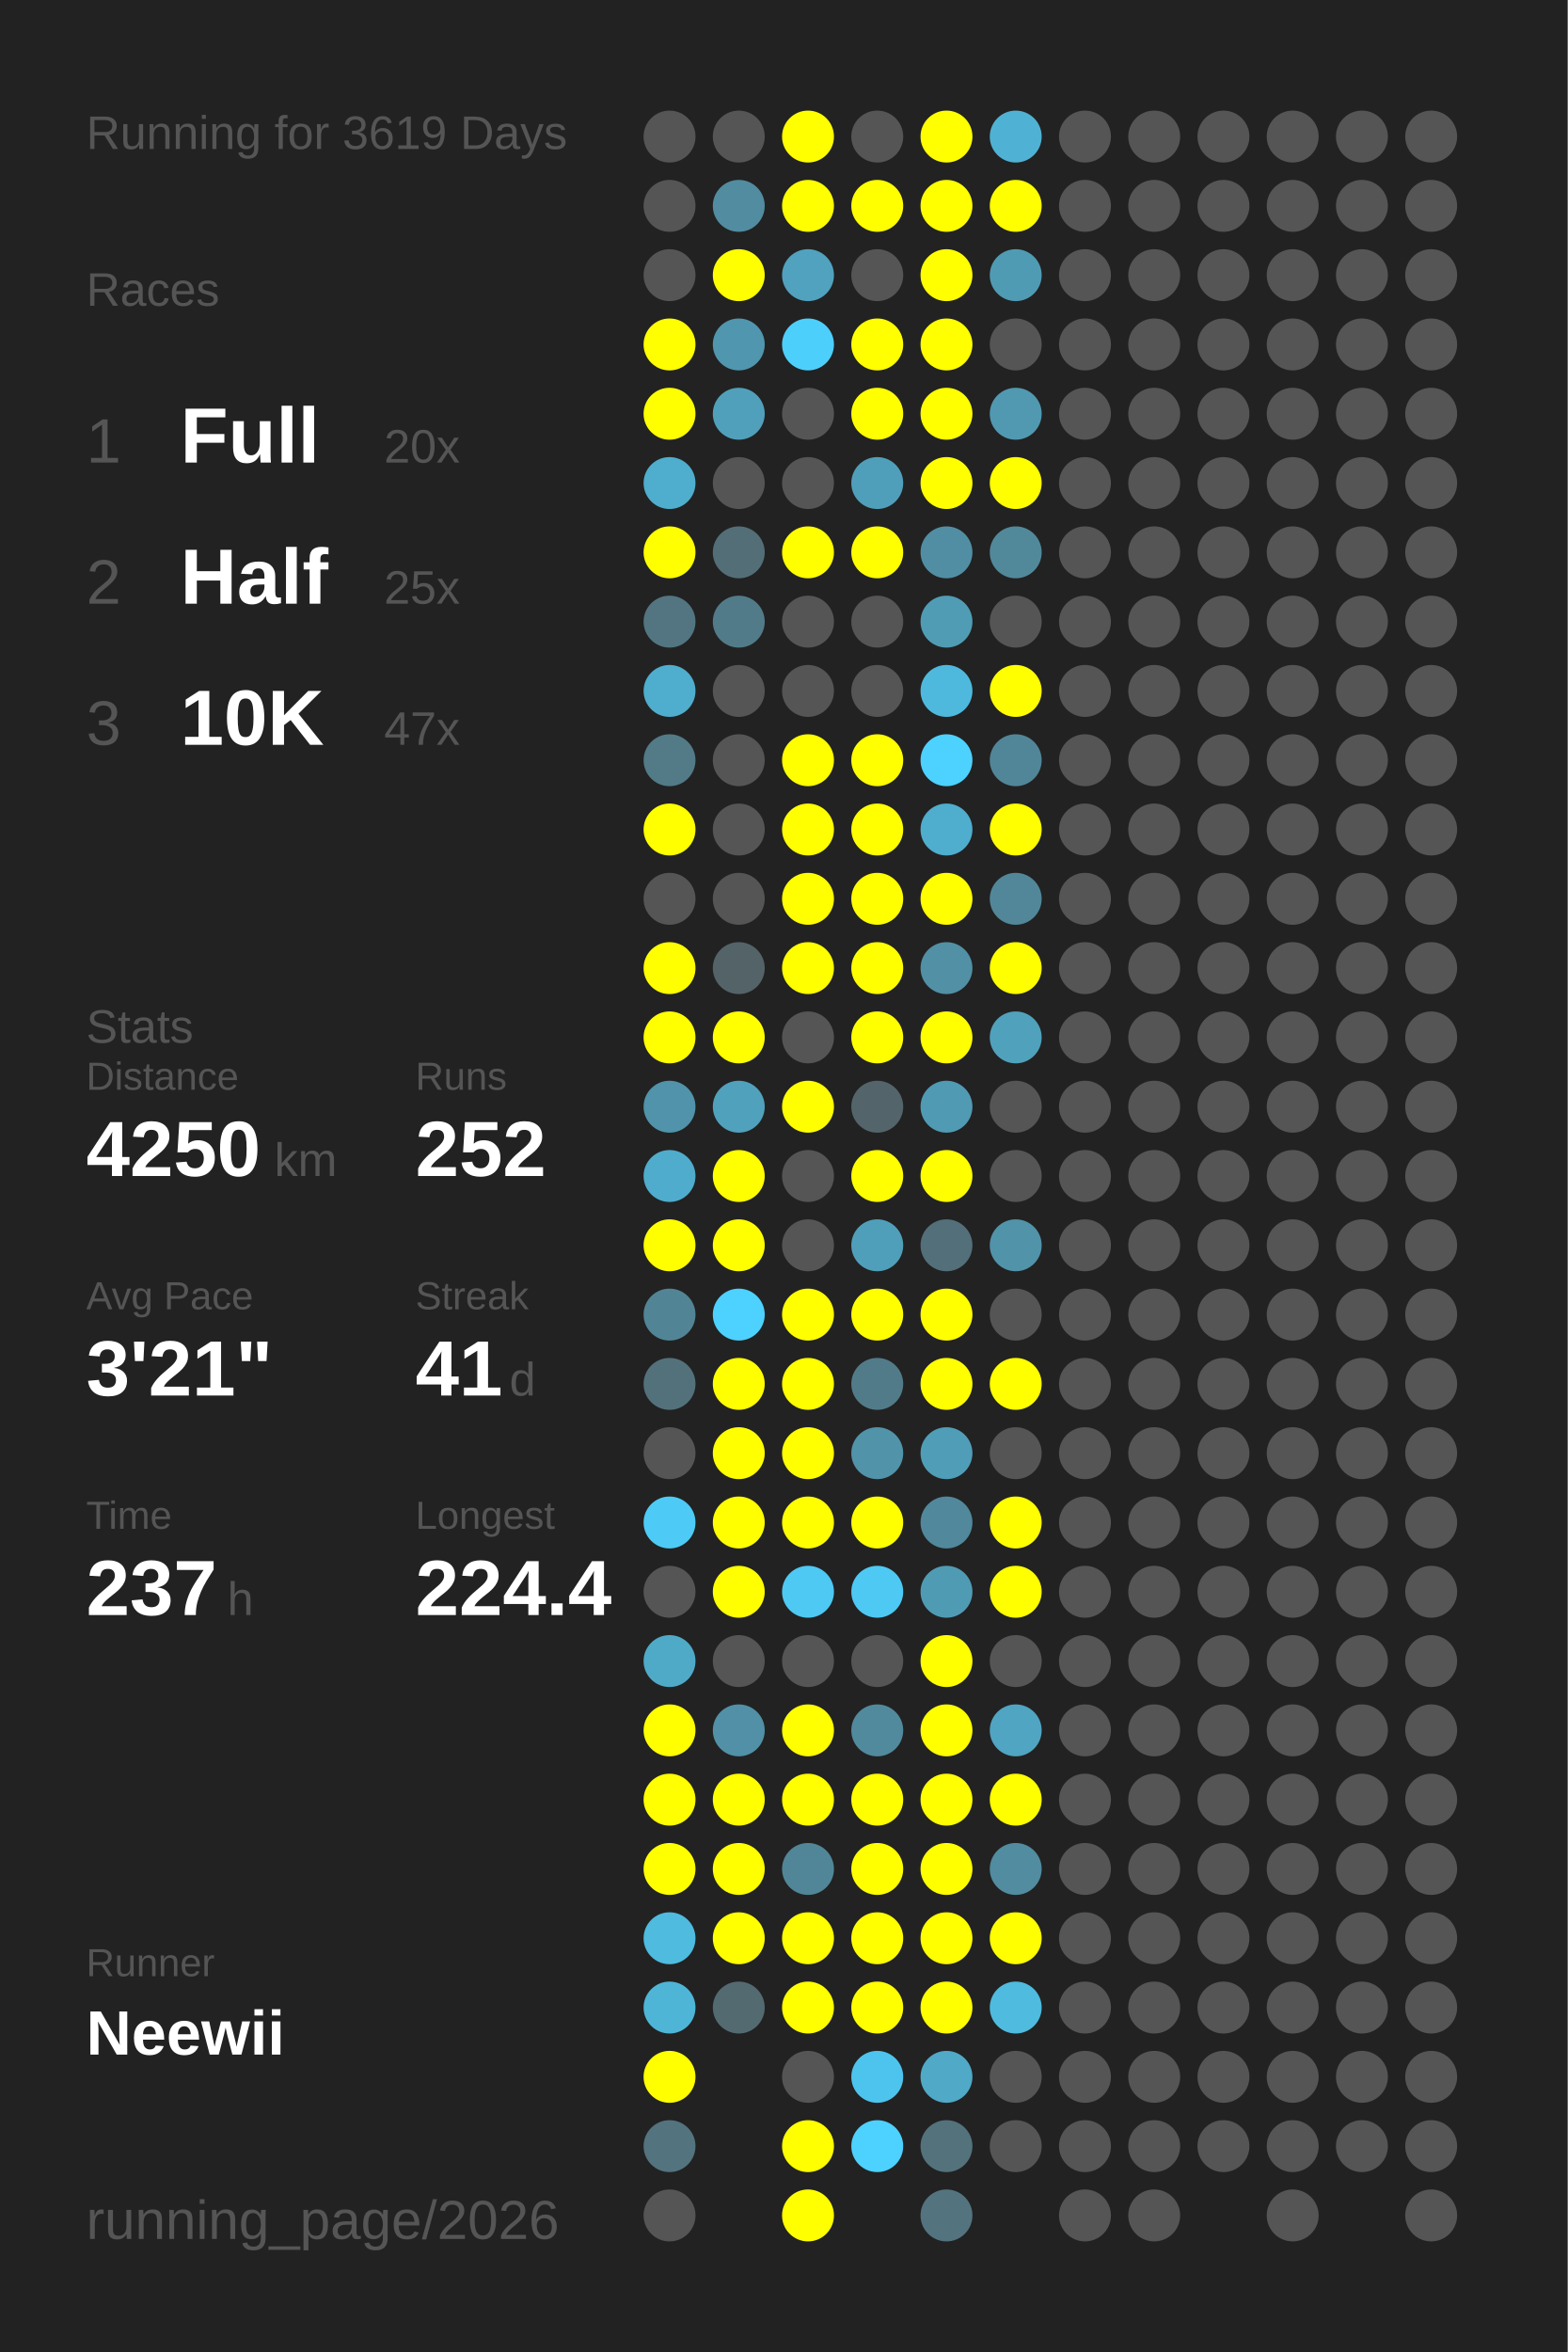
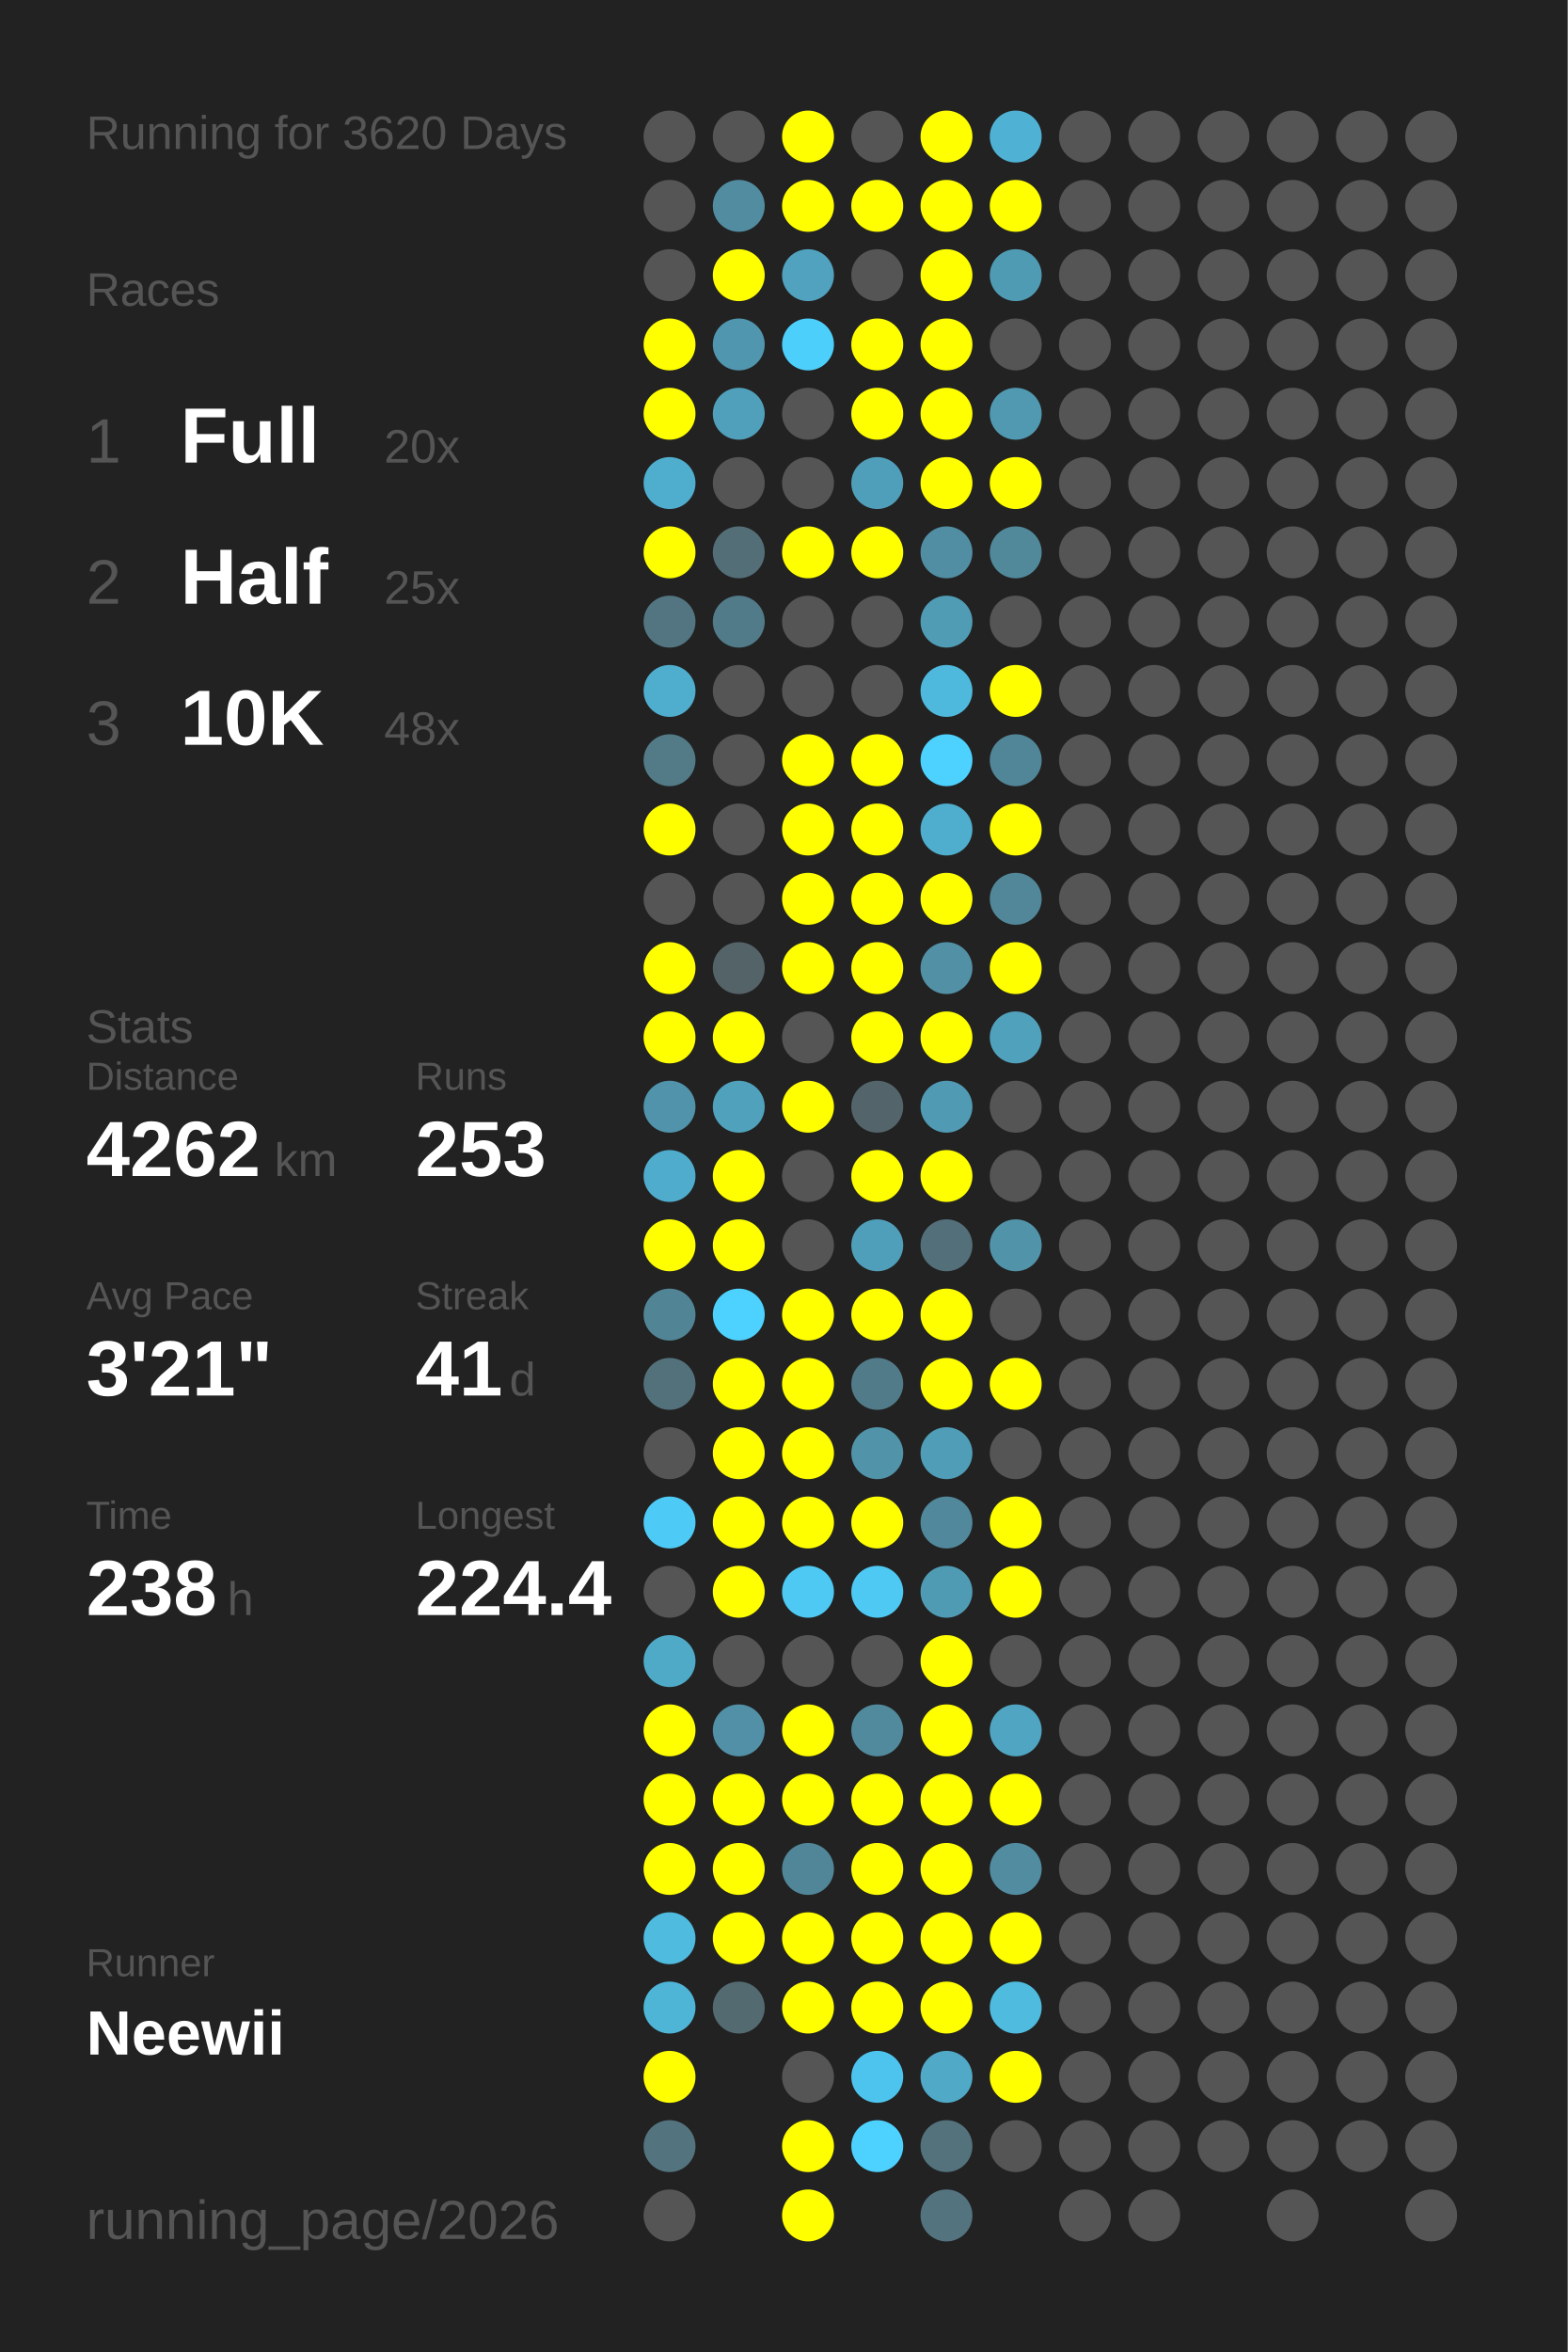
<svg xmlns="http://www.w3.org/2000/svg" baseProfile="full" height="300mm" version="1.1" viewBox="0,0,200,300" width="200mm">
  <defs />
  <rect fill="#222222" height="300" width="200" x="0" y="0" />
-   <text fill="#555555" style="font-size:6px; font-family:Arial;" x="11" y="19">Running for 3619 Days</text>
+   <text fill="#555555" style="font-size:6px; font-family:Arial;" x="11" y="19">Running for 3620 Days</text>
  <text fill="#555555" style="font-size:6px; font-family:Arial;" x="11" y="39">Races</text>
  <text fill="#555555" style="font-size:8px; font-family:Arial;" x="11" y="59">1</text>
  <text fill="#FFFFFF" style="font-size:10px; font-family:Arial; font-weight:bold;" x="23" y="59">Full</text>
  <text fill="#555555" style="font-size:6px; font-family:Arial;" x="49" y="59">20x</text>
  <text fill="#555555" style="font-size:8px; font-family:Arial;" x="11" y="77">2</text>
  <text fill="#FFFFFF" style="font-size:10px; font-family:Arial; font-weight:bold;" x="23" y="77">Half</text>
  <text fill="#555555" style="font-size:6px; font-family:Arial;" x="49" y="77">25x</text>
  <text fill="#555555" style="font-size:8px; font-family:Arial;" x="11" y="95">3</text>
  <text fill="#FFFFFF" style="font-size:10px; font-family:Arial; font-weight:bold;" x="23" y="95">10K</text>
-   <text fill="#555555" style="font-size:6px; font-family:Arial;" x="49" y="95">47x</text>
+   <text fill="#555555" style="font-size:6px; font-family:Arial;" x="49" y="95">48x</text>
  <text fill="#555555" style="font-size:6px; font-family:Arial;" x="11" y="133">Stats</text>
  <text fill="#555555" style="font-size:5px; font-family:Arial;" x="11" y="139">Distance</text>
-   <text fill="#FFFFFF" style="font-size:10px; font-family:Arial; font-weight:bold;" x="11" y="150">4250</text>
+   <text fill="#FFFFFF" style="font-size:10px; font-family:Arial; font-weight:bold;" x="11" y="150">4262</text>
  <text fill="#555555" style="font-size:6px; font-family:Arial;" x="35" y="150">km</text>
  <text fill="#555555" style="font-size:5px; font-family:Arial;" x="53" y="139">Runs</text>
-   <text fill="#FFFFFF" style="font-size:10px; font-family:Arial; font-weight:bold;" x="53" y="150">252</text>
+   <text fill="#FFFFFF" style="font-size:10px; font-family:Arial; font-weight:bold;" x="53" y="150">253</text>
  <text fill="#555555" style="font-size:5px; font-family:Arial;" x="11" y="167">Avg Pace</text>
  <text fill="#FFFFFF" style="font-size:10px; font-family:Arial; font-weight:bold;" x="11" y="178">3'21"</text>
  <text fill="#555555" style="font-size:5px; font-family:Arial;" x="53" y="167">Streak</text>
  <text fill="#FFFFFF" style="font-size:10px; font-family:Arial; font-weight:bold;" x="53" y="178">41</text>
  <text fill="#555555" style="font-size:6px; font-family:Arial;" x="65" y="178">d</text>
  <text fill="#555555" style="font-size:5px; font-family:Arial;" x="11" y="195">Time</text>
-   <text fill="#FFFFFF" style="font-size:10px; font-family:Arial; font-weight:bold;" x="11" y="206">237</text>
+   <text fill="#FFFFFF" style="font-size:10px; font-family:Arial; font-weight:bold;" x="11" y="206">238</text>
  <text fill="#555555" style="font-size:6px; font-family:Arial;" x="29" y="206">h</text>
  <text fill="#555555" style="font-size:5px; font-family:Arial;" x="53" y="195">Longest</text>
  <text fill="#FFFFFF" style="font-size:10px; font-family:Arial; font-weight:bold;" x="53" y="206">224.4</text>
  <text fill="#555555" style="font-size:5px; font-family:Arial;" x="11" y="252.065">Runner</text>
  <text fill="#FFFFFF" style="font-size:8px; font-family:Arial; font-weight:bold;" x="11" y="262.065">Neewii</text>
  <text fill="#555555" style="font-size:7px; font-family:Arial;" x="11" y="285.581">running_page/2026</text>
  <circle cx="85.417" cy="17.419" fill="#555555" r="3.312" />
  <circle cx="85.417" cy="26.258" fill="#555555" r="3.312" />
  <circle cx="85.417" cy="35.097" fill="#555555" r="3.312" />
  <circle cx="85.417" cy="43.935" fill="#FFFF00" r="3.312" />
  <circle cx="85.417" cy="52.774" fill="#FFFF00" r="3.312" />
  <circle cx="85.417" cy="61.613" fill="#4fadcd" r="3.312" />
  <circle cx="85.417" cy="70.452" fill="#FFFF00" r="3.312" />
  <circle cx="85.417" cy="79.29" fill="#527581" r="3.312" />
  <circle cx="85.417" cy="88.129" fill="#4fadcd" r="3.312" />
  <circle cx="85.417" cy="96.968" fill="#527a87" r="3.312" />
  <circle cx="85.417" cy="105.806" fill="#FFFF00" r="3.312" />
  <circle cx="85.417" cy="114.645" fill="#555555" r="3.312" />
  <circle cx="85.417" cy="123.484" fill="#FFFF00" r="3.312" />
  <circle cx="85.417" cy="132.323" fill="#FFFF00" r="3.312" />
  <circle cx="85.417" cy="141.161" fill="#5093aa" r="3.312" />
  <circle cx="85.417" cy="150" fill="#4faccc" r="3.312" />
  <circle cx="85.417" cy="158.839" fill="#FFFF00" r="3.312" />
  <circle cx="85.417" cy="167.677" fill="#518596" r="3.312" />
  <circle cx="85.417" cy="176.516" fill="#53717b" r="3.312" />
  <circle cx="85.417" cy="185.355" fill="#555555" r="3.312" />
  <circle cx="85.417" cy="194.194" fill="#4dcbf6" r="3.312" />
  <circle cx="85.417" cy="203.032" fill="#555555" r="3.312" />
  <circle cx="85.417" cy="211.871" fill="#4faac8" r="3.312" />
  <circle cx="85.417" cy="220.71" fill="#FFFF00" r="3.312" />
  <circle cx="85.417" cy="229.548" fill="#FFFF00" r="3.312" />
  <circle cx="85.417" cy="238.387" fill="#FFFF00" r="3.312" />
  <circle cx="85.417" cy="247.226" fill="#4ebbdf" r="3.312" />
  <circle cx="85.417" cy="256.065" fill="#4eb5d7" r="3.312" />
  <circle cx="85.417" cy="264.903" fill="#FFFF00" r="3.312" />
  <circle cx="85.417" cy="273.742" fill="#53737e" r="3.312" />
  <circle cx="85.417" cy="282.581" fill="#555555" r="3.312" />
  <circle cx="94.25" cy="17.419" fill="#555555" r="3.312" />
  <circle cx="94.25" cy="26.258" fill="#518ca0" r="3.312" />
  <circle cx="94.25" cy="35.097" fill="#FFFF00" r="3.312" />
  <circle cx="94.25" cy="43.935" fill="#5096ae" r="3.312" />
  <circle cx="94.25" cy="52.774" fill="#50a0bb" r="3.312" />
  <circle cx="94.25" cy="61.613" fill="#555555" r="3.312" />
  <circle cx="94.25" cy="70.452" fill="#536e77" r="3.312" />
  <circle cx="94.25" cy="79.29" fill="#527b89" r="3.312" />
  <circle cx="94.25" cy="88.129" fill="#555555" r="3.312" />
  <circle cx="94.25" cy="96.968" fill="#555555" r="3.312" />
  <circle cx="94.25" cy="105.806" fill="#555555" r="3.312" />
  <circle cx="94.25" cy="114.645" fill="#555555" r="3.312" />
  <circle cx="94.25" cy="123.484" fill="#546368" r="3.312" />
  <circle cx="94.25" cy="132.323" fill="#FFFF00" r="3.312" />
  <circle cx="94.25" cy="141.161" fill="#50a1bc" r="3.312" />
  <circle cx="94.25" cy="150" fill="#FFFF00" r="3.312" />
  <circle cx="94.25" cy="158.839" fill="#FFFF00" r="3.312" />
  <circle cx="94.25" cy="167.677" fill="#4dd1fe" r="3.312" />
  <circle cx="94.25" cy="176.516" fill="#FFFF00" r="3.312" />
  <circle cx="94.25" cy="185.355" fill="#FFFF00" r="3.312" />
  <circle cx="94.25" cy="194.194" fill="#FFFF00" r="3.312" />
  <circle cx="94.25" cy="203.032" fill="#FFFF00" r="3.312" />
  <circle cx="94.25" cy="211.871" fill="#555555" r="3.312" />
  <circle cx="94.25" cy="220.71" fill="#5190a6" r="3.312" />
  <circle cx="94.25" cy="229.548" fill="#FFFF00" r="3.312" />
  <circle cx="94.25" cy="238.387" fill="#FFFF00" r="3.312" />
  <circle cx="94.25" cy="247.226" fill="#FFFF00" r="3.312" />
  <circle cx="94.25" cy="256.065" fill="#536a71" r="3.312" />
  <circle cx="103.083" cy="17.419" fill="#FFFF00" r="3.312" />
  <circle cx="103.083" cy="26.258" fill="#FFFF00" r="3.312" />
  <circle cx="103.083" cy="35.097" fill="#50a2be" r="3.312" />
  <circle cx="103.083" cy="43.935" fill="#4dcffb" r="3.312" />
  <circle cx="103.083" cy="52.774" fill="#555555" r="3.312" />
  <circle cx="103.083" cy="61.613" fill="#555555" r="3.312" />
  <circle cx="103.083" cy="70.452" fill="#FFFF00" r="3.312" />
  <circle cx="103.083" cy="79.29" fill="#555555" r="3.312" />
  <circle cx="103.083" cy="88.129" fill="#555555" r="3.312" />
  <circle cx="103.083" cy="96.968" fill="#FFFF00" r="3.312" />
  <circle cx="103.083" cy="105.806" fill="#FFFF00" r="3.312" />
  <circle cx="103.083" cy="114.645" fill="#FFFF00" r="3.312" />
  <circle cx="103.083" cy="123.484" fill="#FFFF00" r="3.312" />
  <circle cx="103.083" cy="132.323" fill="#555555" r="3.312" />
  <circle cx="103.083" cy="141.161" fill="#FFFF00" r="3.312" />
  <circle cx="103.083" cy="150" fill="#555555" r="3.312" />
  <circle cx="103.083" cy="158.839" fill="#555555" r="3.312" />
  <circle cx="103.083" cy="167.677" fill="#FFFF00" r="3.312" />
  <circle cx="103.083" cy="176.516" fill="#FFFF00" r="3.312" />
  <circle cx="103.083" cy="185.355" fill="#FFFF00" r="3.312" />
  <circle cx="103.083" cy="194.194" fill="#FFFF00" r="3.312" />
  <circle cx="103.083" cy="203.032" fill="#4dc9f3" r="3.312" />
  <circle cx="103.083" cy="211.871" fill="#555555" r="3.312" />
  <circle cx="103.083" cy="220.71" fill="#FFFF00" r="3.312" />
  <circle cx="103.083" cy="229.548" fill="#FFFF00" r="3.312" />
  <circle cx="103.083" cy="238.387" fill="#518698" r="3.312" />
  <circle cx="103.083" cy="247.226" fill="#FFFF00" r="3.312" />
  <circle cx="103.083" cy="256.065" fill="#FFFF00" r="3.312" />
  <circle cx="103.083" cy="264.903" fill="#555555" r="3.312" />
  <circle cx="103.083" cy="273.742" fill="#FFFF00" r="3.312" />
  <circle cx="103.083" cy="282.581" fill="#FFFF00" r="3.312" />
  <circle cx="111.917" cy="17.419" fill="#555555" r="3.312" />
  <circle cx="111.917" cy="26.258" fill="#FFFF00" r="3.312" />
  <circle cx="111.917" cy="35.097" fill="#555555" r="3.312" />
  <circle cx="111.917" cy="43.935" fill="#FFFF00" r="3.312" />
  <circle cx="111.917" cy="52.774" fill="#FFFF00" r="3.312" />
  <circle cx="111.917" cy="61.613" fill="#509fba" r="3.312" />
  <circle cx="111.917" cy="70.452" fill="#FFFF00" r="3.312" />
  <circle cx="111.917" cy="79.29" fill="#555555" r="3.312" />
  <circle cx="111.917" cy="88.129" fill="#555555" r="3.312" />
  <circle cx="111.917" cy="96.968" fill="#FFFF00" r="3.312" />
  <circle cx="111.917" cy="105.806" fill="#FFFF00" r="3.312" />
  <circle cx="111.917" cy="114.645" fill="#FFFF00" r="3.312" />
  <circle cx="111.917" cy="123.484" fill="#FFFF00" r="3.312" />
  <circle cx="111.917" cy="132.323" fill="#FFFF00" r="3.312" />
  <circle cx="111.917" cy="141.161" fill="#53656b" r="3.312" />
  <circle cx="111.917" cy="150" fill="#FFFF00" r="3.312" />
  <circle cx="111.917" cy="158.839" fill="#509fba" r="3.312" />
  <circle cx="111.917" cy="167.677" fill="#FFFF00" r="3.312" />
  <circle cx="111.917" cy="176.516" fill="#527b89" r="3.312" />
  <circle cx="111.917" cy="185.355" fill="#5193a9" r="3.312" />
  <circle cx="111.917" cy="194.194" fill="#FFFF00" r="3.312" />
  <circle cx="111.917" cy="203.032" fill="#4dc9f3" r="3.312" />
  <circle cx="111.917" cy="211.871" fill="#555555" r="3.312" />
  <circle cx="111.917" cy="220.71" fill="#518a9d" r="3.312" />
  <circle cx="111.917" cy="229.548" fill="#FFFF00" r="3.312" />
  <circle cx="111.917" cy="238.387" fill="#FFFF00" r="3.312" />
  <circle cx="111.917" cy="247.226" fill="#FFFF00" r="3.312" />
  <circle cx="111.917" cy="256.065" fill="#FFFF00" r="3.312" />
  <circle cx="111.917" cy="264.903" fill="#4dc4ed" r="3.312" />
  <circle cx="111.917" cy="273.742" fill="#4dd1fe" r="3.312" />
  <circle cx="120.75" cy="17.419" fill="#FFFF00" r="3.312" />
  <circle cx="120.75" cy="26.258" fill="#FFFF00" r="3.312" />
  <circle cx="120.75" cy="35.097" fill="#FFFF00" r="3.312" />
  <circle cx="120.75" cy="43.935" fill="#FFFF00" r="3.312" />
  <circle cx="120.75" cy="52.774" fill="#FFFF00" r="3.312" />
  <circle cx="120.75" cy="61.613" fill="#FFFF00" r="3.312" />
  <circle cx="120.75" cy="70.452" fill="#518ea3" r="3.312" />
  <circle cx="120.75" cy="79.29" fill="#509cb5" r="3.312" />
  <circle cx="120.75" cy="88.129" fill="#4eb9dd" r="3.312" />
  <circle cx="120.75" cy="96.968" fill="#4dd1fe" r="3.312" />
  <circle cx="120.75" cy="105.806" fill="#4fadcd" r="3.312" />
  <circle cx="120.75" cy="114.645" fill="#FFFF00" r="3.312" />
  <circle cx="120.75" cy="123.484" fill="#5190a5" r="3.312" />
  <circle cx="120.75" cy="132.323" fill="#FFFF00" r="3.312" />
  <circle cx="120.75" cy="141.161" fill="#509ab4" r="3.312" />
  <circle cx="120.75" cy="150" fill="#FFFF00" r="3.312" />
  <circle cx="120.75" cy="158.839" fill="#536f79" r="3.312" />
  <circle cx="120.75" cy="167.677" fill="#FFFF00" r="3.312" />
  <circle cx="120.75" cy="176.516" fill="#FFFF00" r="3.312" />
  <circle cx="120.75" cy="185.355" fill="#509db8" r="3.312" />
  <circle cx="120.75" cy="194.194" fill="#51889b" r="3.312" />
  <circle cx="120.75" cy="203.032" fill="#509bb4" r="3.312" />
  <circle cx="120.75" cy="211.871" fill="#FFFF00" r="3.312" />
  <circle cx="120.75" cy="220.71" fill="#FFFF00" r="3.312" />
  <circle cx="120.75" cy="229.548" fill="#FFFF00" r="3.312" />
  <circle cx="120.75" cy="238.387" fill="#FFFF00" r="3.312" />
  <circle cx="120.75" cy="247.226" fill="#FFFF00" r="3.312" />
  <circle cx="120.75" cy="256.065" fill="#FFFF00" r="3.312" />
  <circle cx="120.75" cy="264.903" fill="#4fa9c7" r="3.312" />
  <circle cx="120.75" cy="273.742" fill="#53727c" r="3.312" />
  <circle cx="120.75" cy="282.581" fill="#53737f" r="3.312" />
  <circle cx="129.583" cy="17.419" fill="#4fb2d4" r="3.312" />
  <circle cx="129.583" cy="26.258" fill="#FFFF00" r="3.312" />
  <circle cx="129.583" cy="35.097" fill="#509bb4" r="3.312" />
  <circle cx="129.583" cy="43.935" fill="#555555" r="3.312" />
  <circle cx="129.583" cy="52.774" fill="#5099b1" r="3.312" />
  <circle cx="129.583" cy="61.613" fill="#FFFF00" r="3.312" />
  <circle cx="129.583" cy="70.452" fill="#51899b" r="3.312" />
  <circle cx="129.583" cy="79.29" fill="#555555" r="3.312" />
  <circle cx="129.583" cy="88.129" fill="#FFFF00" r="3.312" />
  <circle cx="129.583" cy="96.968" fill="#518698" r="3.312" />
  <circle cx="129.583" cy="105.806" fill="#FFFF00" r="3.312" />
  <circle cx="129.583" cy="114.645" fill="#518799" r="3.312" />
  <circle cx="129.583" cy="123.484" fill="#FFFF00" r="3.312" />
  <circle cx="129.583" cy="132.323" fill="#50a1bc" r="3.312" />
  <circle cx="129.583" cy="141.161" fill="#555555" r="3.312" />
  <circle cx="129.583" cy="150" fill="#555555" r="3.312" />
  <circle cx="129.583" cy="158.839" fill="#5193a9" r="3.312" />
  <circle cx="129.583" cy="167.677" fill="#555555" r="3.312" />
  <circle cx="129.583" cy="176.516" fill="#FFFF00" r="3.312" />
  <circle cx="129.583" cy="185.355" fill="#555555" r="3.312" />
  <circle cx="129.583" cy="194.194" fill="#FFFF00" r="3.312" />
  <circle cx="129.583" cy="203.032" fill="#FFFF00" r="3.312" />
  <circle cx="129.583" cy="211.871" fill="#555555" r="3.312" />
  <circle cx="129.583" cy="220.71" fill="#4fa5c2" r="3.312" />
  <circle cx="129.583" cy="229.548" fill="#FFFF00" r="3.312" />
  <circle cx="129.583" cy="238.387" fill="#518ca0" r="3.312" />
  <circle cx="129.583" cy="247.226" fill="#FFFF00" r="3.312" />
  <circle cx="129.583" cy="256.065" fill="#4ebbdf" r="3.312" />
-   <circle cx="129.583" cy="264.903" fill="#555555" r="3.312" />
+   <circle cx="129.583" cy="264.903" fill="#FFFF00" r="3.312" />
  <circle cx="129.583" cy="273.742" fill="#555555" r="3.312" />
  <circle cx="138.417" cy="17.419" fill="#555555" r="3.312" />
  <circle cx="138.417" cy="26.258" fill="#555555" r="3.312" />
  <circle cx="138.417" cy="35.097" fill="#555555" r="3.312" />
  <circle cx="138.417" cy="43.935" fill="#555555" r="3.312" />
  <circle cx="138.417" cy="52.774" fill="#555555" r="3.312" />
  <circle cx="138.417" cy="61.613" fill="#555555" r="3.312" />
  <circle cx="138.417" cy="70.452" fill="#555555" r="3.312" />
  <circle cx="138.417" cy="79.29" fill="#555555" r="3.312" />
  <circle cx="138.417" cy="88.129" fill="#555555" r="3.312" />
  <circle cx="138.417" cy="96.968" fill="#555555" r="3.312" />
  <circle cx="138.417" cy="105.806" fill="#555555" r="3.312" />
  <circle cx="138.417" cy="114.645" fill="#555555" r="3.312" />
  <circle cx="138.417" cy="123.484" fill="#555555" r="3.312" />
  <circle cx="138.417" cy="132.323" fill="#555555" r="3.312" />
  <circle cx="138.417" cy="141.161" fill="#555555" r="3.312" />
  <circle cx="138.417" cy="150" fill="#555555" r="3.312" />
  <circle cx="138.417" cy="158.839" fill="#555555" r="3.312" />
  <circle cx="138.417" cy="167.677" fill="#555555" r="3.312" />
  <circle cx="138.417" cy="176.516" fill="#555555" r="3.312" />
  <circle cx="138.417" cy="185.355" fill="#555555" r="3.312" />
  <circle cx="138.417" cy="194.194" fill="#555555" r="3.312" />
  <circle cx="138.417" cy="203.032" fill="#555555" r="3.312" />
  <circle cx="138.417" cy="211.871" fill="#555555" r="3.312" />
  <circle cx="138.417" cy="220.71" fill="#555555" r="3.312" />
  <circle cx="138.417" cy="229.548" fill="#555555" r="3.312" />
  <circle cx="138.417" cy="238.387" fill="#555555" r="3.312" />
  <circle cx="138.417" cy="247.226" fill="#555555" r="3.312" />
  <circle cx="138.417" cy="256.065" fill="#555555" r="3.312" />
  <circle cx="138.417" cy="264.903" fill="#555555" r="3.312" />
  <circle cx="138.417" cy="273.742" fill="#555555" r="3.312" />
  <circle cx="138.417" cy="282.581" fill="#555555" r="3.312" />
  <circle cx="147.25" cy="17.419" fill="#555555" r="3.312" />
  <circle cx="147.25" cy="26.258" fill="#555555" r="3.312" />
  <circle cx="147.25" cy="35.097" fill="#555555" r="3.312" />
  <circle cx="147.25" cy="43.935" fill="#555555" r="3.312" />
  <circle cx="147.25" cy="52.774" fill="#555555" r="3.312" />
  <circle cx="147.25" cy="61.613" fill="#555555" r="3.312" />
  <circle cx="147.25" cy="70.452" fill="#555555" r="3.312" />
  <circle cx="147.25" cy="79.29" fill="#555555" r="3.312" />
  <circle cx="147.25" cy="88.129" fill="#555555" r="3.312" />
  <circle cx="147.25" cy="96.968" fill="#555555" r="3.312" />
  <circle cx="147.25" cy="105.806" fill="#555555" r="3.312" />
  <circle cx="147.25" cy="114.645" fill="#555555" r="3.312" />
  <circle cx="147.25" cy="123.484" fill="#555555" r="3.312" />
  <circle cx="147.25" cy="132.323" fill="#555555" r="3.312" />
  <circle cx="147.25" cy="141.161" fill="#555555" r="3.312" />
  <circle cx="147.25" cy="150" fill="#555555" r="3.312" />
  <circle cx="147.25" cy="158.839" fill="#555555" r="3.312" />
  <circle cx="147.25" cy="167.677" fill="#555555" r="3.312" />
  <circle cx="147.25" cy="176.516" fill="#555555" r="3.312" />
  <circle cx="147.25" cy="185.355" fill="#555555" r="3.312" />
  <circle cx="147.25" cy="194.194" fill="#555555" r="3.312" />
  <circle cx="147.25" cy="203.032" fill="#555555" r="3.312" />
  <circle cx="147.25" cy="211.871" fill="#555555" r="3.312" />
  <circle cx="147.25" cy="220.71" fill="#555555" r="3.312" />
  <circle cx="147.25" cy="229.548" fill="#555555" r="3.312" />
  <circle cx="147.25" cy="238.387" fill="#555555" r="3.312" />
  <circle cx="147.25" cy="247.226" fill="#555555" r="3.312" />
  <circle cx="147.25" cy="256.065" fill="#555555" r="3.312" />
  <circle cx="147.25" cy="264.903" fill="#555555" r="3.312" />
  <circle cx="147.25" cy="273.742" fill="#555555" r="3.312" />
  <circle cx="147.25" cy="282.581" fill="#555555" r="3.312" />
  <circle cx="156.083" cy="17.419" fill="#555555" r="3.312" />
  <circle cx="156.083" cy="26.258" fill="#555555" r="3.312" />
  <circle cx="156.083" cy="35.097" fill="#555555" r="3.312" />
  <circle cx="156.083" cy="43.935" fill="#555555" r="3.312" />
  <circle cx="156.083" cy="52.774" fill="#555555" r="3.312" />
  <circle cx="156.083" cy="61.613" fill="#555555" r="3.312" />
  <circle cx="156.083" cy="70.452" fill="#555555" r="3.312" />
  <circle cx="156.083" cy="79.29" fill="#555555" r="3.312" />
  <circle cx="156.083" cy="88.129" fill="#555555" r="3.312" />
  <circle cx="156.083" cy="96.968" fill="#555555" r="3.312" />
  <circle cx="156.083" cy="105.806" fill="#555555" r="3.312" />
  <circle cx="156.083" cy="114.645" fill="#555555" r="3.312" />
  <circle cx="156.083" cy="123.484" fill="#555555" r="3.312" />
  <circle cx="156.083" cy="132.323" fill="#555555" r="3.312" />
  <circle cx="156.083" cy="141.161" fill="#555555" r="3.312" />
  <circle cx="156.083" cy="150" fill="#555555" r="3.312" />
  <circle cx="156.083" cy="158.839" fill="#555555" r="3.312" />
  <circle cx="156.083" cy="167.677" fill="#555555" r="3.312" />
  <circle cx="156.083" cy="176.516" fill="#555555" r="3.312" />
  <circle cx="156.083" cy="185.355" fill="#555555" r="3.312" />
  <circle cx="156.083" cy="194.194" fill="#555555" r="3.312" />
  <circle cx="156.083" cy="203.032" fill="#555555" r="3.312" />
  <circle cx="156.083" cy="211.871" fill="#555555" r="3.312" />
  <circle cx="156.083" cy="220.71" fill="#555555" r="3.312" />
  <circle cx="156.083" cy="229.548" fill="#555555" r="3.312" />
  <circle cx="156.083" cy="238.387" fill="#555555" r="3.312" />
  <circle cx="156.083" cy="247.226" fill="#555555" r="3.312" />
  <circle cx="156.083" cy="256.065" fill="#555555" r="3.312" />
  <circle cx="156.083" cy="264.903" fill="#555555" r="3.312" />
  <circle cx="156.083" cy="273.742" fill="#555555" r="3.312" />
  <circle cx="164.917" cy="17.419" fill="#555555" r="3.312" />
  <circle cx="164.917" cy="26.258" fill="#555555" r="3.312" />
  <circle cx="164.917" cy="35.097" fill="#555555" r="3.312" />
  <circle cx="164.917" cy="43.935" fill="#555555" r="3.312" />
  <circle cx="164.917" cy="52.774" fill="#555555" r="3.312" />
  <circle cx="164.917" cy="61.613" fill="#555555" r="3.312" />
  <circle cx="164.917" cy="70.452" fill="#555555" r="3.312" />
  <circle cx="164.917" cy="79.29" fill="#555555" r="3.312" />
  <circle cx="164.917" cy="88.129" fill="#555555" r="3.312" />
  <circle cx="164.917" cy="96.968" fill="#555555" r="3.312" />
  <circle cx="164.917" cy="105.806" fill="#555555" r="3.312" />
  <circle cx="164.917" cy="114.645" fill="#555555" r="3.312" />
  <circle cx="164.917" cy="123.484" fill="#555555" r="3.312" />
  <circle cx="164.917" cy="132.323" fill="#555555" r="3.312" />
  <circle cx="164.917" cy="141.161" fill="#555555" r="3.312" />
  <circle cx="164.917" cy="150" fill="#555555" r="3.312" />
  <circle cx="164.917" cy="158.839" fill="#555555" r="3.312" />
  <circle cx="164.917" cy="167.677" fill="#555555" r="3.312" />
  <circle cx="164.917" cy="176.516" fill="#555555" r="3.312" />
  <circle cx="164.917" cy="185.355" fill="#555555" r="3.312" />
  <circle cx="164.917" cy="194.194" fill="#555555" r="3.312" />
  <circle cx="164.917" cy="203.032" fill="#555555" r="3.312" />
  <circle cx="164.917" cy="211.871" fill="#555555" r="3.312" />
  <circle cx="164.917" cy="220.71" fill="#555555" r="3.312" />
  <circle cx="164.917" cy="229.548" fill="#555555" r="3.312" />
  <circle cx="164.917" cy="238.387" fill="#555555" r="3.312" />
  <circle cx="164.917" cy="247.226" fill="#555555" r="3.312" />
  <circle cx="164.917" cy="256.065" fill="#555555" r="3.312" />
  <circle cx="164.917" cy="264.903" fill="#555555" r="3.312" />
  <circle cx="164.917" cy="273.742" fill="#555555" r="3.312" />
  <circle cx="164.917" cy="282.581" fill="#555555" r="3.312" />
  <circle cx="173.75" cy="17.419" fill="#555555" r="3.312" />
  <circle cx="173.75" cy="26.258" fill="#555555" r="3.312" />
  <circle cx="173.75" cy="35.097" fill="#555555" r="3.312" />
  <circle cx="173.75" cy="43.935" fill="#555555" r="3.312" />
  <circle cx="173.75" cy="52.774" fill="#555555" r="3.312" />
  <circle cx="173.75" cy="61.613" fill="#555555" r="3.312" />
  <circle cx="173.75" cy="70.452" fill="#555555" r="3.312" />
  <circle cx="173.75" cy="79.29" fill="#555555" r="3.312" />
  <circle cx="173.75" cy="88.129" fill="#555555" r="3.312" />
  <circle cx="173.75" cy="96.968" fill="#555555" r="3.312" />
  <circle cx="173.75" cy="105.806" fill="#555555" r="3.312" />
  <circle cx="173.75" cy="114.645" fill="#555555" r="3.312" />
  <circle cx="173.75" cy="123.484" fill="#555555" r="3.312" />
  <circle cx="173.75" cy="132.323" fill="#555555" r="3.312" />
  <circle cx="173.75" cy="141.161" fill="#555555" r="3.312" />
  <circle cx="173.75" cy="150" fill="#555555" r="3.312" />
  <circle cx="173.75" cy="158.839" fill="#555555" r="3.312" />
  <circle cx="173.75" cy="167.677" fill="#555555" r="3.312" />
  <circle cx="173.75" cy="176.516" fill="#555555" r="3.312" />
  <circle cx="173.75" cy="185.355" fill="#555555" r="3.312" />
  <circle cx="173.75" cy="194.194" fill="#555555" r="3.312" />
  <circle cx="173.75" cy="203.032" fill="#555555" r="3.312" />
  <circle cx="173.75" cy="211.871" fill="#555555" r="3.312" />
  <circle cx="173.75" cy="220.71" fill="#555555" r="3.312" />
  <circle cx="173.75" cy="229.548" fill="#555555" r="3.312" />
  <circle cx="173.75" cy="238.387" fill="#555555" r="3.312" />
  <circle cx="173.75" cy="247.226" fill="#555555" r="3.312" />
  <circle cx="173.75" cy="256.065" fill="#555555" r="3.312" />
  <circle cx="173.75" cy="264.903" fill="#555555" r="3.312" />
  <circle cx="173.75" cy="273.742" fill="#555555" r="3.312" />
  <circle cx="182.583" cy="17.419" fill="#555555" r="3.312" />
  <circle cx="182.583" cy="26.258" fill="#555555" r="3.312" />
  <circle cx="182.583" cy="35.097" fill="#555555" r="3.312" />
  <circle cx="182.583" cy="43.935" fill="#555555" r="3.312" />
  <circle cx="182.583" cy="52.774" fill="#555555" r="3.312" />
  <circle cx="182.583" cy="61.613" fill="#555555" r="3.312" />
  <circle cx="182.583" cy="70.452" fill="#555555" r="3.312" />
  <circle cx="182.583" cy="79.29" fill="#555555" r="3.312" />
  <circle cx="182.583" cy="88.129" fill="#555555" r="3.312" />
  <circle cx="182.583" cy="96.968" fill="#555555" r="3.312" />
  <circle cx="182.583" cy="105.806" fill="#555555" r="3.312" />
  <circle cx="182.583" cy="114.645" fill="#555555" r="3.312" />
  <circle cx="182.583" cy="123.484" fill="#555555" r="3.312" />
  <circle cx="182.583" cy="132.323" fill="#555555" r="3.312" />
  <circle cx="182.583" cy="141.161" fill="#555555" r="3.312" />
  <circle cx="182.583" cy="150" fill="#555555" r="3.312" />
  <circle cx="182.583" cy="158.839" fill="#555555" r="3.312" />
  <circle cx="182.583" cy="167.677" fill="#555555" r="3.312" />
  <circle cx="182.583" cy="176.516" fill="#555555" r="3.312" />
  <circle cx="182.583" cy="185.355" fill="#555555" r="3.312" />
  <circle cx="182.583" cy="194.194" fill="#555555" r="3.312" />
  <circle cx="182.583" cy="203.032" fill="#555555" r="3.312" />
  <circle cx="182.583" cy="211.871" fill="#555555" r="3.312" />
  <circle cx="182.583" cy="220.71" fill="#555555" r="3.312" />
  <circle cx="182.583" cy="229.548" fill="#555555" r="3.312" />
  <circle cx="182.583" cy="238.387" fill="#555555" r="3.312" />
  <circle cx="182.583" cy="247.226" fill="#555555" r="3.312" />
  <circle cx="182.583" cy="256.065" fill="#555555" r="3.312" />
  <circle cx="182.583" cy="264.903" fill="#555555" r="3.312" />
  <circle cx="182.583" cy="273.742" fill="#555555" r="3.312" />
  <circle cx="182.583" cy="282.581" fill="#555555" r="3.312" />
</svg>
